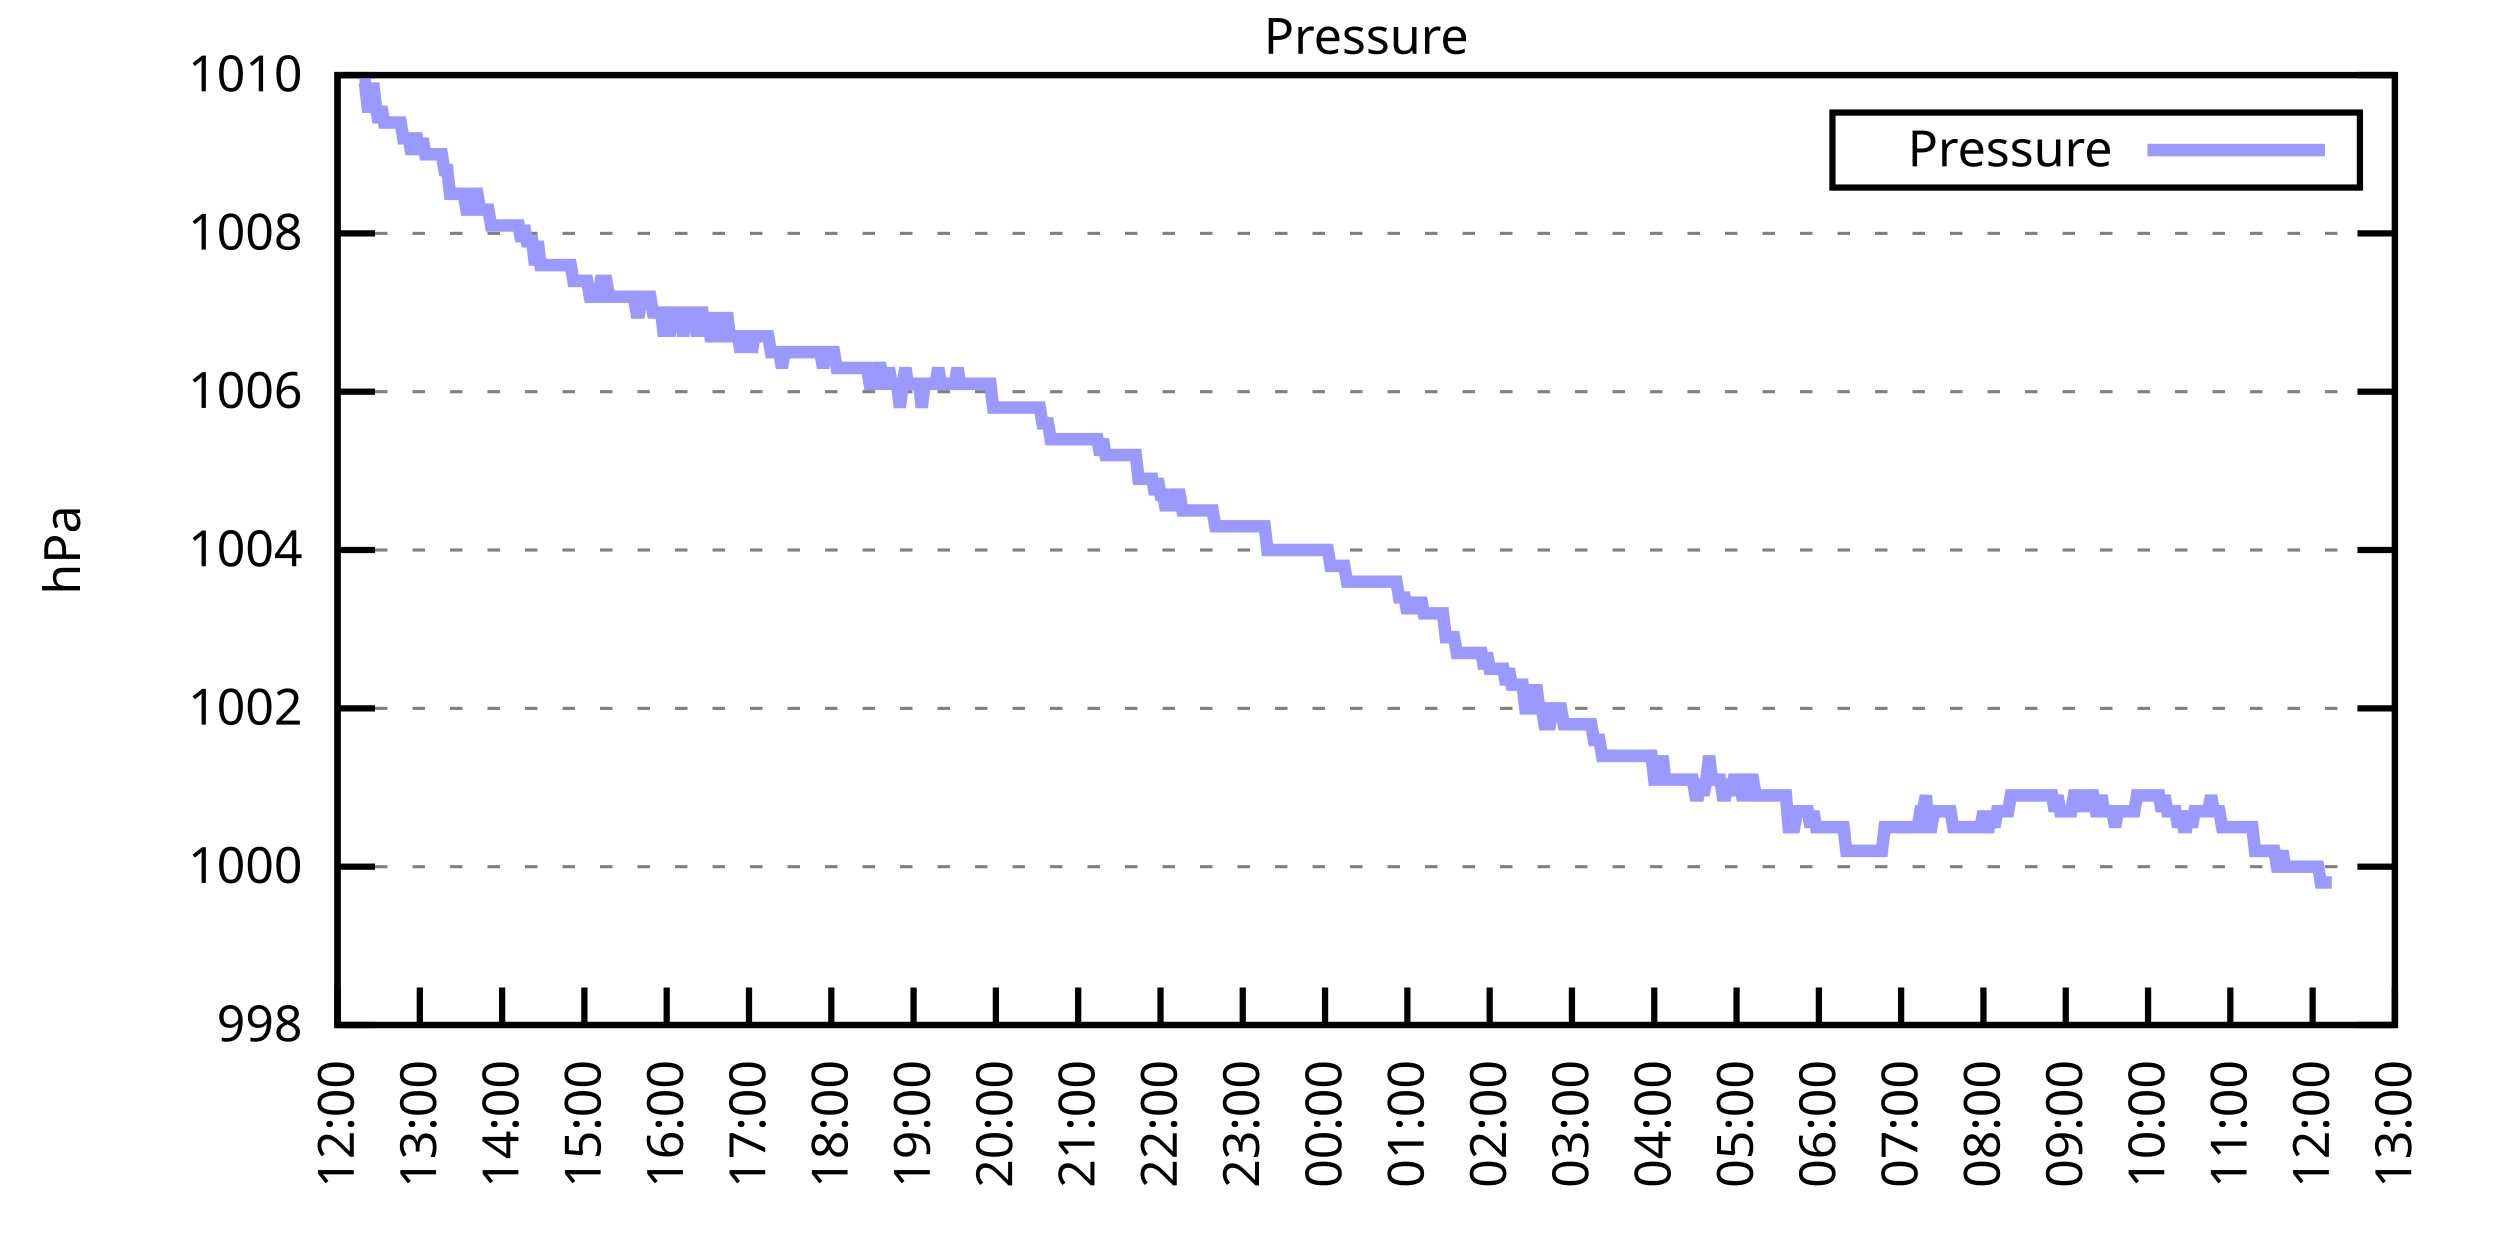
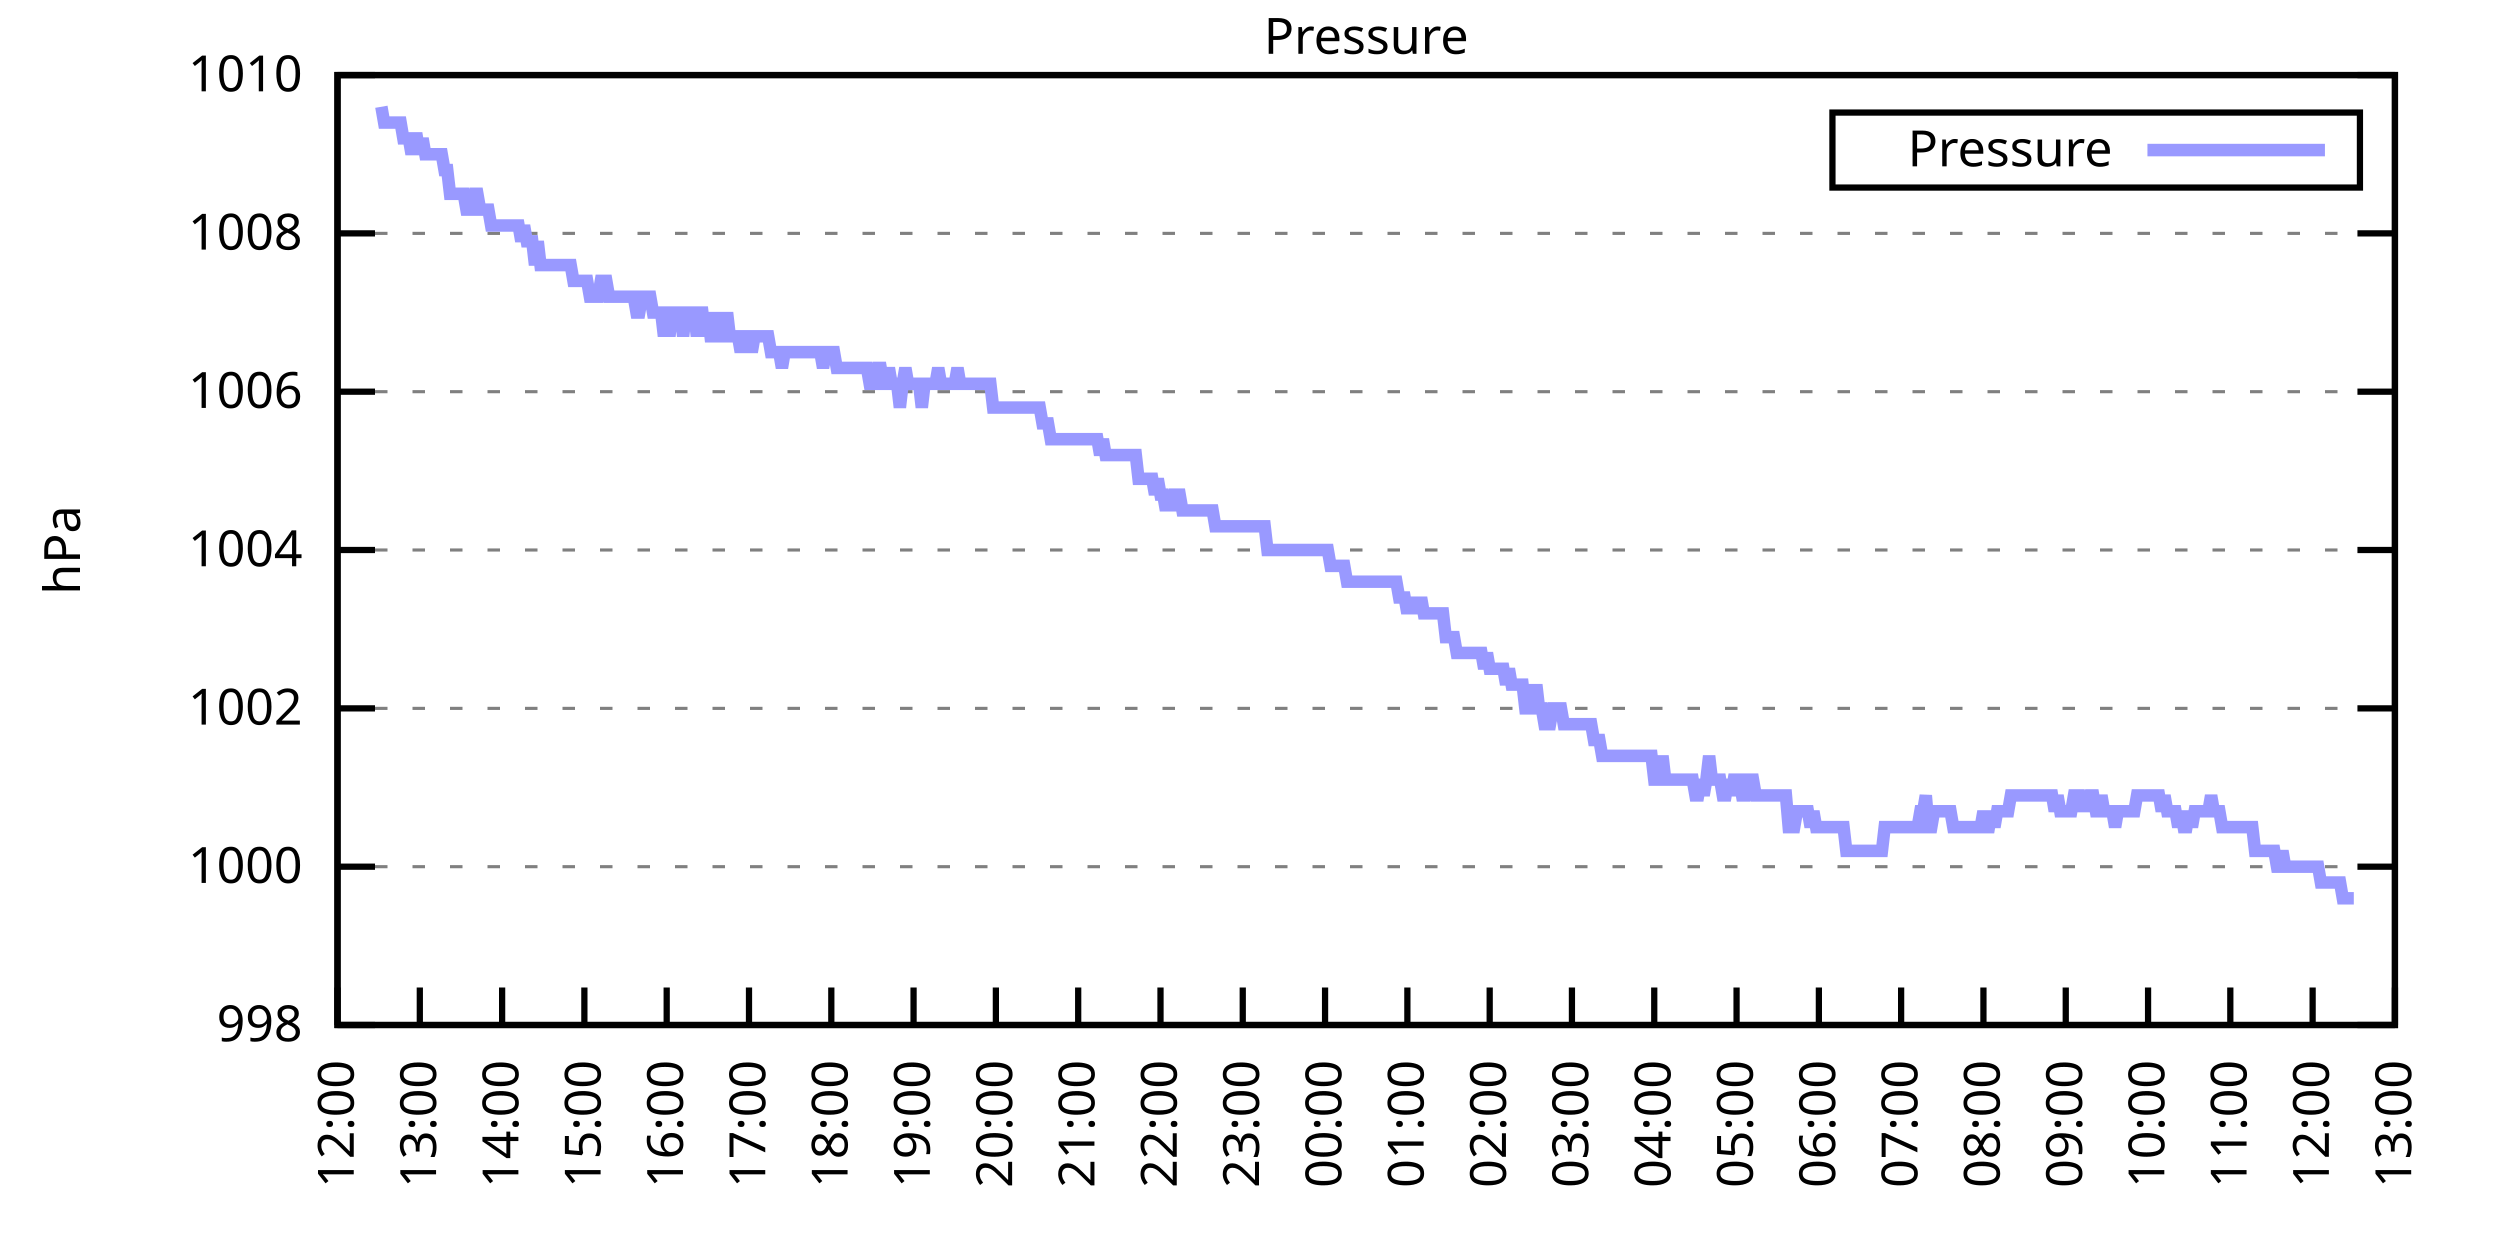
<svg xmlns="http://www.w3.org/2000/svg" xmlns:xlink="http://www.w3.org/1999/xlink" width="400" height="200" viewBox="0 0 400 200">
  <g id="gnuplot_canvas">
    <rect x="0" y="0" width="400" height="200" fill="none" />
    <defs>
      <circle id="gpDot" r="0.5" stroke-width="0.5" stroke="currentColor" />
      <path id="gpPt0" stroke-width="0.333" stroke="currentColor" d="M-1,0 h2 M0,-1 v2" />
      <path id="gpPt1" stroke-width="0.333" stroke="currentColor" d="M-1,-1 L1,1 M1,-1 L-1,1" />
      <path id="gpPt2" stroke-width="0.333" stroke="currentColor" d="M-1,0 L1,0 M0,-1 L0,1 M-1,-1 L1,1 M-1,1 L1,-1" />
      <rect id="gpPt3" stroke-width="0.333" stroke="currentColor" x="-1" y="-1" width="2" height="2" />
      <rect id="gpPt4" stroke-width="0.333" stroke="currentColor" fill="currentColor" x="-1" y="-1" width="2" height="2" />
      <circle id="gpPt5" stroke-width="0.333" stroke="currentColor" cx="0" cy="0" r="1" />
      <use xlink:href="#gpPt5" id="gpPt6" fill="currentColor" stroke="none" />
      <path id="gpPt7" stroke-width="0.333" stroke="currentColor" d="M0,-1.33 L-1.33,0.67 L1.33,0.67 z" />
      <use xlink:href="#gpPt7" id="gpPt8" fill="currentColor" stroke="none" />
      <use xlink:href="#gpPt7" id="gpPt9" stroke="currentColor" transform="rotate(180)" />
      <use xlink:href="#gpPt9" id="gpPt10" fill="currentColor" stroke="none" />
      <use xlink:href="#gpPt3" id="gpPt11" stroke="currentColor" transform="rotate(45)" />
      <use xlink:href="#gpPt11" id="gpPt12" fill="currentColor" stroke="none" />
      <path id="gpPt13" stroke-width="0.333" stroke="currentColor" d="M0,1.330 L1.265,0.411 L0.782,-1.067 L-0.782,-1.076 L-1.265,0.411 z" />
      <use xlink:href="#gpPt13" id="gpPt14" fill="currentColor" stroke="none" />
      <filter id="textbox" filterUnits="objectBoundingBox" x="0" y="0" height="1" width="1">
        <feFlood flood-color="white" flood-opacity="1" result="bgnd" />
        <feComposite in="SourceGraphic" in2="bgnd" operator="atop" />
      </filter>
      <filter id="greybox" filterUnits="objectBoundingBox" x="0" y="0" height="1" width="1">
        <feFlood flood-color="lightgrey" flood-opacity="1" result="grey" />
        <feComposite in="SourceGraphic" in2="grey" operator="atop" />
      </filter>
    </defs>
    <g fill="none" color="white" stroke="currentColor" stroke-width="1.00" stroke-linecap="butt" stroke-linejoin="miter">
</g>
    <g fill="none" color="black" stroke="currentColor" stroke-width="1.00" stroke-linecap="butt" stroke-linejoin="miter">
      <g stroke="none" shape-rendering="crispEdges">
        <polygon fill="rgb(255, 255, 255)" points="54.00,164.00 383.18,164.00 383.18,12.02 54.00,12.02 " />
      </g>
    </g>
    <g fill="none" color="black" stroke="currentColor" stroke-width="1.00" stroke-linecap="butt" stroke-linejoin="miter">
</g>
    <g fill="none" color="black" stroke="black" stroke-width="0.50" stroke-linecap="butt" stroke-linejoin="miter">
</g>
    <g fill="none" color="gray" stroke="currentColor" stroke-width="0.50" stroke-linecap="butt" stroke-linejoin="miter">
      <path stroke="gray" stroke-dasharray="2,4" class="gridline" d="M54.00,164.00 L383.19,164.00  " />
    </g>
    <g fill="none" color="gray" stroke="gray" stroke-width="1.00" stroke-linecap="butt" stroke-linejoin="miter">
</g>
    <g fill="none" color="black" stroke="currentColor" stroke-width="1.00" stroke-linecap="butt" stroke-linejoin="miter">
      <path stroke="black" d="M54.00,164.00 L60.00,164.00 M383.19,164.00 L377.19,164.00  " />
      <g transform="translate(48.40,166.60)" stroke="none" fill="black" font-family="Sans" font-size="8.00" text-anchor="end">
        <text>
          <tspan font-family="Sans"> 998</tspan>
        </text>
      </g>
    </g>
    <g fill="none" color="black" stroke="currentColor" stroke-width="1.00" stroke-linecap="butt" stroke-linejoin="miter">
</g>
    <g fill="none" color="black" stroke="black" stroke-width="0.50" stroke-linecap="butt" stroke-linejoin="miter">
</g>
    <g fill="none" color="gray" stroke="currentColor" stroke-width="0.50" stroke-linecap="butt" stroke-linejoin="miter">
      <path stroke="gray" stroke-dasharray="2,4" class="gridline" d="M54.00,138.67 L383.19,138.67  " />
    </g>
    <g fill="none" color="gray" stroke="gray" stroke-width="1.00" stroke-linecap="butt" stroke-linejoin="miter">
</g>
    <g fill="none" color="black" stroke="currentColor" stroke-width="1.00" stroke-linecap="butt" stroke-linejoin="miter">
      <path stroke="black" d="M54.00,138.67 L60.00,138.67 M383.19,138.67 L377.19,138.67  " />
      <g transform="translate(48.40,141.27)" stroke="none" fill="black" font-family="Sans" font-size="8.00" text-anchor="end">
        <text>
          <tspan font-family="Sans"> 1000</tspan>
        </text>
      </g>
    </g>
    <g fill="none" color="black" stroke="currentColor" stroke-width="1.00" stroke-linecap="butt" stroke-linejoin="miter">
</g>
    <g fill="none" color="black" stroke="black" stroke-width="0.50" stroke-linecap="butt" stroke-linejoin="miter">
</g>
    <g fill="none" color="gray" stroke="currentColor" stroke-width="0.50" stroke-linecap="butt" stroke-linejoin="miter">
      <path stroke="gray" stroke-dasharray="2,4" class="gridline" d="M54.00,113.34 L383.19,113.34  " />
    </g>
    <g fill="none" color="gray" stroke="gray" stroke-width="1.00" stroke-linecap="butt" stroke-linejoin="miter">
</g>
    <g fill="none" color="black" stroke="currentColor" stroke-width="1.00" stroke-linecap="butt" stroke-linejoin="miter">
      <path stroke="black" d="M54.00,113.34 L60.00,113.34 M383.19,113.34 L377.19,113.34  " />
      <g transform="translate(48.40,115.94)" stroke="none" fill="black" font-family="Sans" font-size="8.00" text-anchor="end">
        <text>
          <tspan font-family="Sans"> 1002</tspan>
        </text>
      </g>
    </g>
    <g fill="none" color="black" stroke="currentColor" stroke-width="1.00" stroke-linecap="butt" stroke-linejoin="miter">
</g>
    <g fill="none" color="black" stroke="black" stroke-width="0.50" stroke-linecap="butt" stroke-linejoin="miter">
</g>
    <g fill="none" color="gray" stroke="currentColor" stroke-width="0.50" stroke-linecap="butt" stroke-linejoin="miter">
      <path stroke="gray" stroke-dasharray="2,4" class="gridline" d="M54.00,88.00 L383.19,88.00  " />
    </g>
    <g fill="none" color="gray" stroke="gray" stroke-width="1.00" stroke-linecap="butt" stroke-linejoin="miter">
</g>
    <g fill="none" color="black" stroke="currentColor" stroke-width="1.00" stroke-linecap="butt" stroke-linejoin="miter">
      <path stroke="black" d="M54.00,88.00 L60.00,88.00 M383.19,88.00 L377.19,88.00  " />
      <g transform="translate(48.40,90.60)" stroke="none" fill="black" font-family="Sans" font-size="8.00" text-anchor="end">
        <text>
          <tspan font-family="Sans"> 1004</tspan>
        </text>
      </g>
    </g>
    <g fill="none" color="black" stroke="currentColor" stroke-width="1.00" stroke-linecap="butt" stroke-linejoin="miter">
</g>
    <g fill="none" color="black" stroke="black" stroke-width="0.50" stroke-linecap="butt" stroke-linejoin="miter">
</g>
    <g fill="none" color="gray" stroke="currentColor" stroke-width="0.50" stroke-linecap="butt" stroke-linejoin="miter">
      <path stroke="gray" stroke-dasharray="2,4" class="gridline" d="M54.00,62.67 L383.19,62.67  " />
    </g>
    <g fill="none" color="gray" stroke="gray" stroke-width="1.00" stroke-linecap="butt" stroke-linejoin="miter">
</g>
    <g fill="none" color="black" stroke="currentColor" stroke-width="1.00" stroke-linecap="butt" stroke-linejoin="miter">
      <path stroke="black" d="M54.00,62.67 L60.00,62.67 M383.19,62.67 L377.19,62.67  " />
      <g transform="translate(48.40,65.27)" stroke="none" fill="black" font-family="Sans" font-size="8.00" text-anchor="end">
        <text>
          <tspan font-family="Sans"> 1006</tspan>
        </text>
      </g>
    </g>
    <g fill="none" color="black" stroke="currentColor" stroke-width="1.00" stroke-linecap="butt" stroke-linejoin="miter">
</g>
    <g fill="none" color="black" stroke="black" stroke-width="0.50" stroke-linecap="butt" stroke-linejoin="miter">
</g>
    <g fill="none" color="gray" stroke="currentColor" stroke-width="0.50" stroke-linecap="butt" stroke-linejoin="miter">
      <path stroke="gray" stroke-dasharray="2,4" class="gridline" d="M54.00,37.34 L383.19,37.34  " />
    </g>
    <g fill="none" color="gray" stroke="gray" stroke-width="1.00" stroke-linecap="butt" stroke-linejoin="miter">
</g>
    <g fill="none" color="black" stroke="currentColor" stroke-width="1.00" stroke-linecap="butt" stroke-linejoin="miter">
      <path stroke="black" d="M54.00,37.34 L60.00,37.34 M383.19,37.34 L377.19,37.34  " />
      <g transform="translate(48.40,39.94)" stroke="none" fill="black" font-family="Sans" font-size="8.00" text-anchor="end">
        <text>
          <tspan font-family="Sans"> 1008</tspan>
        </text>
      </g>
    </g>
    <g fill="none" color="black" stroke="currentColor" stroke-width="1.00" stroke-linecap="butt" stroke-linejoin="miter">
</g>
    <g fill="none" color="black" stroke="black" stroke-width="0.50" stroke-linecap="butt" stroke-linejoin="miter">
</g>
    <g fill="none" color="gray" stroke="currentColor" stroke-width="0.50" stroke-linecap="butt" stroke-linejoin="miter">
      <path stroke="gray" stroke-dasharray="2,4" class="gridline" d="M54.00,12.01 L383.19,12.01  " />
    </g>
    <g fill="none" color="gray" stroke="gray" stroke-width="1.00" stroke-linecap="butt" stroke-linejoin="miter">
</g>
    <g fill="none" color="black" stroke="currentColor" stroke-width="1.00" stroke-linecap="butt" stroke-linejoin="miter">
      <path stroke="black" d="M54.00,12.01 L60.00,12.01 M383.19,12.01 L377.19,12.01  " />
      <g transform="translate(48.40,14.61)" stroke="none" fill="black" font-family="Sans" font-size="8.00" text-anchor="end">
        <text>
          <tspan font-family="Sans"> 1010</tspan>
        </text>
      </g>
    </g>
    <g fill="none" color="black" stroke="currentColor" stroke-width="1.00" stroke-linecap="butt" stroke-linejoin="miter">
      <path stroke="black" d="M54.00,164.00 L54.00,158.00  " />
      <g transform="translate(56.60,169.60) rotate(270.00)" stroke="none" fill="black" font-family="Sans" font-size="8.00" text-anchor="end">
        <text>
          <tspan font-family="Sans">12:00</tspan>
        </text>
      </g>
    </g>
    <g fill="none" color="black" stroke="currentColor" stroke-width="1.00" stroke-linecap="butt" stroke-linejoin="miter">
      <path stroke="black" d="M67.17,164.00 L67.17,158.00  " />
      <g transform="translate(69.77,169.60) rotate(270.00)" stroke="none" fill="black" font-family="Sans" font-size="8.00" text-anchor="end">
        <text>
          <tspan font-family="Sans">13:00</tspan>
        </text>
      </g>
    </g>
    <g fill="none" color="black" stroke="currentColor" stroke-width="1.00" stroke-linecap="butt" stroke-linejoin="miter">
      <path stroke="black" d="M80.34,164.00 L80.34,158.00  " />
      <g transform="translate(82.94,169.60) rotate(270.00)" stroke="none" fill="black" font-family="Sans" font-size="8.00" text-anchor="end">
        <text>
          <tspan font-family="Sans">14:00</tspan>
        </text>
      </g>
    </g>
    <g fill="none" color="black" stroke="currentColor" stroke-width="1.00" stroke-linecap="butt" stroke-linejoin="miter">
      <path stroke="black" d="M93.50,164.00 L93.50,158.00  " />
      <g transform="translate(96.10,169.60) rotate(270.00)" stroke="none" fill="black" font-family="Sans" font-size="8.00" text-anchor="end">
        <text>
          <tspan font-family="Sans">15:00</tspan>
        </text>
      </g>
    </g>
    <g fill="none" color="black" stroke="currentColor" stroke-width="1.00" stroke-linecap="butt" stroke-linejoin="miter">
      <path stroke="black" d="M106.67,164.00 L106.67,158.00  " />
      <g transform="translate(109.27,169.60) rotate(270.00)" stroke="none" fill="black" font-family="Sans" font-size="8.00" text-anchor="end">
        <text>
          <tspan font-family="Sans">16:00</tspan>
        </text>
      </g>
    </g>
    <g fill="none" color="black" stroke="currentColor" stroke-width="1.00" stroke-linecap="butt" stroke-linejoin="miter">
      <path stroke="black" d="M119.84,164.00 L119.84,158.00  " />
      <g transform="translate(122.44,169.60) rotate(270.00)" stroke="none" fill="black" font-family="Sans" font-size="8.00" text-anchor="end">
        <text>
          <tspan font-family="Sans">17:00</tspan>
        </text>
      </g>
    </g>
    <g fill="none" color="black" stroke="currentColor" stroke-width="1.00" stroke-linecap="butt" stroke-linejoin="miter">
      <path stroke="black" d="M133.01,164.00 L133.01,158.00  " />
      <g transform="translate(135.61,169.60) rotate(270.00)" stroke="none" fill="black" font-family="Sans" font-size="8.00" text-anchor="end">
        <text>
          <tspan font-family="Sans">18:00</tspan>
        </text>
      </g>
    </g>
    <g fill="none" color="black" stroke="currentColor" stroke-width="1.00" stroke-linecap="butt" stroke-linejoin="miter">
      <path stroke="black" d="M146.17,164.00 L146.17,158.00  " />
      <g transform="translate(148.77,169.60) rotate(270.00)" stroke="none" fill="black" font-family="Sans" font-size="8.00" text-anchor="end">
        <text>
          <tspan font-family="Sans">19:00</tspan>
        </text>
      </g>
    </g>
    <g fill="none" color="black" stroke="currentColor" stroke-width="1.00" stroke-linecap="butt" stroke-linejoin="miter">
      <path stroke="black" d="M159.34,164.00 L159.34,158.00  " />
      <g transform="translate(161.94,169.60) rotate(270.00)" stroke="none" fill="black" font-family="Sans" font-size="8.00" text-anchor="end">
        <text>
          <tspan font-family="Sans">20:00</tspan>
        </text>
      </g>
    </g>
    <g fill="none" color="black" stroke="currentColor" stroke-width="1.00" stroke-linecap="butt" stroke-linejoin="miter">
      <path stroke="black" d="M172.51,164.00 L172.51,158.00  " />
      <g transform="translate(175.11,169.60) rotate(270.00)" stroke="none" fill="black" font-family="Sans" font-size="8.00" text-anchor="end">
        <text>
          <tspan font-family="Sans">21:00</tspan>
        </text>
      </g>
    </g>
    <g fill="none" color="black" stroke="currentColor" stroke-width="1.00" stroke-linecap="butt" stroke-linejoin="miter">
      <path stroke="black" d="M185.68,164.00 L185.68,158.00  " />
      <g transform="translate(188.28,169.60) rotate(270.00)" stroke="none" fill="black" font-family="Sans" font-size="8.00" text-anchor="end">
        <text>
          <tspan font-family="Sans">22:00</tspan>
        </text>
      </g>
    </g>
    <g fill="none" color="black" stroke="currentColor" stroke-width="1.00" stroke-linecap="butt" stroke-linejoin="miter">
      <path stroke="black" d="M198.84,164.00 L198.84,158.00  " />
      <g transform="translate(201.44,169.60) rotate(270.00)" stroke="none" fill="black" font-family="Sans" font-size="8.00" text-anchor="end">
        <text>
          <tspan font-family="Sans">23:00</tspan>
        </text>
      </g>
    </g>
    <g fill="none" color="black" stroke="currentColor" stroke-width="1.00" stroke-linecap="butt" stroke-linejoin="miter">
      <path stroke="black" d="M212.01,164.00 L212.01,158.00  " />
      <g transform="translate(214.61,169.60) rotate(270.00)" stroke="none" fill="black" font-family="Sans" font-size="8.00" text-anchor="end">
        <text>
          <tspan font-family="Sans">00:00</tspan>
        </text>
      </g>
    </g>
    <g fill="none" color="black" stroke="currentColor" stroke-width="1.00" stroke-linecap="butt" stroke-linejoin="miter">
      <path stroke="black" d="M225.18,164.00 L225.18,158.00  " />
      <g transform="translate(227.78,169.60) rotate(270.00)" stroke="none" fill="black" font-family="Sans" font-size="8.00" text-anchor="end">
        <text>
          <tspan font-family="Sans">01:00</tspan>
        </text>
      </g>
    </g>
    <g fill="none" color="black" stroke="currentColor" stroke-width="1.00" stroke-linecap="butt" stroke-linejoin="miter">
      <path stroke="black" d="M238.35,164.00 L238.35,158.00  " />
      <g transform="translate(240.95,169.60) rotate(270.00)" stroke="none" fill="black" font-family="Sans" font-size="8.00" text-anchor="end">
        <text>
          <tspan font-family="Sans">02:00</tspan>
        </text>
      </g>
    </g>
    <g fill="none" color="black" stroke="currentColor" stroke-width="1.00" stroke-linecap="butt" stroke-linejoin="miter">
      <path stroke="black" d="M251.51,164.00 L251.51,158.00  " />
      <g transform="translate(254.11,169.60) rotate(270.00)" stroke="none" fill="black" font-family="Sans" font-size="8.00" text-anchor="end">
        <text>
          <tspan font-family="Sans">03:00</tspan>
        </text>
      </g>
    </g>
    <g fill="none" color="black" stroke="currentColor" stroke-width="1.00" stroke-linecap="butt" stroke-linejoin="miter">
      <path stroke="black" d="M264.68,164.00 L264.68,158.00  " />
      <g transform="translate(267.28,169.60) rotate(270.00)" stroke="none" fill="black" font-family="Sans" font-size="8.00" text-anchor="end">
        <text>
          <tspan font-family="Sans">04:00</tspan>
        </text>
      </g>
    </g>
    <g fill="none" color="black" stroke="currentColor" stroke-width="1.00" stroke-linecap="butt" stroke-linejoin="miter">
      <path stroke="black" d="M277.85,164.00 L277.85,158.00  " />
      <g transform="translate(280.45,169.60) rotate(270.00)" stroke="none" fill="black" font-family="Sans" font-size="8.00" text-anchor="end">
        <text>
          <tspan font-family="Sans">05:00</tspan>
        </text>
      </g>
    </g>
    <g fill="none" color="black" stroke="currentColor" stroke-width="1.00" stroke-linecap="butt" stroke-linejoin="miter">
      <path stroke="black" d="M291.02,164.00 L291.02,158.00  " />
      <g transform="translate(293.62,169.60) rotate(270.00)" stroke="none" fill="black" font-family="Sans" font-size="8.00" text-anchor="end">
        <text>
          <tspan font-family="Sans">06:00</tspan>
        </text>
      </g>
    </g>
    <g fill="none" color="black" stroke="currentColor" stroke-width="1.00" stroke-linecap="butt" stroke-linejoin="miter">
      <path stroke="black" d="M304.18,164.00 L304.18,158.00  " />
      <g transform="translate(306.78,169.60) rotate(270.00)" stroke="none" fill="black" font-family="Sans" font-size="8.00" text-anchor="end">
        <text>
          <tspan font-family="Sans">07:00</tspan>
        </text>
      </g>
    </g>
    <g fill="none" color="black" stroke="currentColor" stroke-width="1.00" stroke-linecap="butt" stroke-linejoin="miter">
      <path stroke="black" d="M317.35,164.00 L317.35,158.00  " />
      <g transform="translate(319.95,169.60) rotate(270.00)" stroke="none" fill="black" font-family="Sans" font-size="8.00" text-anchor="end">
        <text>
          <tspan font-family="Sans">08:00</tspan>
        </text>
      </g>
    </g>
    <g fill="none" color="black" stroke="currentColor" stroke-width="1.00" stroke-linecap="butt" stroke-linejoin="miter">
      <path stroke="black" d="M330.52,164.00 L330.52,158.00  " />
      <g transform="translate(333.12,169.60) rotate(270.00)" stroke="none" fill="black" font-family="Sans" font-size="8.00" text-anchor="end">
        <text>
          <tspan font-family="Sans">09:00</tspan>
        </text>
      </g>
    </g>
    <g fill="none" color="black" stroke="currentColor" stroke-width="1.00" stroke-linecap="butt" stroke-linejoin="miter">
      <path stroke="black" d="M343.69,164.00 L343.69,158.00  " />
      <g transform="translate(346.29,169.60) rotate(270.00)" stroke="none" fill="black" font-family="Sans" font-size="8.00" text-anchor="end">
        <text>
          <tspan font-family="Sans">10:00</tspan>
        </text>
      </g>
    </g>
    <g fill="none" color="black" stroke="currentColor" stroke-width="1.00" stroke-linecap="butt" stroke-linejoin="miter">
      <path stroke="black" d="M356.85,164.00 L356.85,158.00  " />
      <g transform="translate(359.45,169.60) rotate(270.00)" stroke="none" fill="black" font-family="Sans" font-size="8.00" text-anchor="end">
        <text>
          <tspan font-family="Sans">11:00</tspan>
        </text>
      </g>
    </g>
    <g fill="none" color="black" stroke="currentColor" stroke-width="1.00" stroke-linecap="butt" stroke-linejoin="miter">
      <path stroke="black" d="M370.02,164.00 L370.02,158.00  " />
      <g transform="translate(372.62,169.60) rotate(270.00)" stroke="none" fill="black" font-family="Sans" font-size="8.00" text-anchor="end">
        <text>
          <tspan font-family="Sans">12:00</tspan>
        </text>
      </g>
    </g>
    <g fill="none" color="black" stroke="currentColor" stroke-width="1.00" stroke-linecap="butt" stroke-linejoin="miter">
      <path stroke="black" d="M383.19,164.00 L383.19,158.00  " />
      <g transform="translate(385.79,169.60) rotate(270.00)" stroke="none" fill="black" font-family="Sans" font-size="8.00" text-anchor="end">
        <text>
          <tspan font-family="Sans">13:00</tspan>
        </text>
      </g>
    </g>
    <g fill="none" color="black" stroke="currentColor" stroke-width="1.00" stroke-linecap="butt" stroke-linejoin="miter">
</g>
    <g fill="none" color="black" stroke="currentColor" stroke-width="1.00" stroke-linecap="butt" stroke-linejoin="miter">
      <path stroke="black" d="M54.00,12.01 L54.00,164.00 L383.19,164.00 L383.19,12.01 L54.00,12.01 Z  " />
    </g>
    <g fill="none" color="black" stroke="currentColor" stroke-width="1.00" stroke-linecap="butt" stroke-linejoin="miter">
</g>
    <g fill="none" color="black" stroke="currentColor" stroke-width="1.00" stroke-linecap="butt" stroke-linejoin="miter">
      <path stroke="black" d="M293.19,30.01 L293.19,18.01 L377.59,18.01 L377.59,30.01 L293.19,30.01 Z  " />
    </g>
    <g id="Pressure_plot_1">
      <g fill="none" color="white" stroke="black" stroke-width="2.00" stroke-linecap="butt" stroke-linejoin="miter">
</g>
      <g fill="none" color="black" stroke="currentColor" stroke-width="2.00" stroke-linecap="butt" stroke-linejoin="miter">
        <g transform="translate(337.99,26.61)" stroke="none" fill="black" font-family="Sans" font-size="8.00" text-anchor="end">
          <text>
            <tspan font-family="Sans">Pressure</tspan>
          </text>
        </g>
      </g>
      <g fill="none" color="black" stroke="currentColor" stroke-width="2.00" stroke-linecap="butt" stroke-linejoin="miter">
-         <path stroke="rgb(153, 153, 255)" d="M343.59,24.01 L371.99,24.01 M57.51,13.28 L57.95,13.28 L58.39,13.28 L58.83,17.08 L59.27,17.08 L59.71,13.28   L60.14,17.08 L60.58,19.61 L61.02,17.08 L61.46,19.61 L61.90,19.61 L62.34,19.61 L62.78,19.61 L63.22,19.61   L63.66,19.61 L64.10,19.61 L64.53,22.14 L64.97,22.14 L65.41,22.14 L65.85,24.68 L66.29,22.14 L66.73,22.14   L67.17,24.68 L67.61,22.14 L68.05,24.68 L68.48,24.68 L68.92,24.68 L69.36,24.68 L69.80,24.68 L70.24,24.68   L70.68,24.68 L71.12,27.21 L71.56,27.21 L72.00,31.01 L72.43,31.01 L72.87,31.01 L73.31,31.01 L73.75,31.01   L74.19,31.01 L74.63,33.54 L75.07,33.54 L75.51,33.54 L75.95,31.01 L76.38,31.01 L76.82,33.54 L77.26,33.54   L77.70,33.54 L78.14,33.54 L78.58,36.08 L79.02,36.08 L79.46,36.08 L79.90,36.08 L80.34,36.08 L80.77,36.08   L81.21,36.08 L81.65,36.08 L82.09,36.08 L82.53,36.08 L82.97,36.08 L83.41,38.61 L83.85,36.08 L84.29,38.61   L84.72,38.61 L85.16,38.61 L85.60,42.41 L86.04,38.61 L86.48,42.41 L86.92,42.41 L87.36,42.41 L87.80,42.41   L88.24,42.41 L88.67,42.41 L89.11,42.41 L89.55,42.41 L89.99,42.41 L90.43,42.41 L90.87,42.41 L91.31,42.41   L91.75,44.94 L92.19,44.94 L92.62,44.94 L93.06,44.94 L93.50,44.94 L93.94,44.94 L94.38,47.47 L94.82,47.47   L95.26,47.47 L95.70,47.47 L96.14,44.94 L96.58,44.94 L97.01,44.94 L97.45,47.47 L97.89,47.47 L98.33,47.47   L98.77,47.47 L99.21,47.47 L99.65,47.47 L100.09,47.47 L100.53,47.47 L100.96,47.47 L101.40,47.47 L101.84,50.01   L102.28,50.01 L102.72,47.47 L103.16,47.47 L103.60,47.47 L104.04,47.47 L104.48,50.01 L104.91,50.01 L105.35,50.01   L105.79,50.01 L106.23,53.81 L106.67,50.01 L107.11,53.81 L107.55,50.01 L107.99,50.01 L108.43,50.01 L108.87,50.01   L109.30,53.81 L109.74,50.01 L110.18,50.01 L110.62,50.01 L111.06,50.01 L111.50,53.81 L111.94,50.01 L112.38,50.01   L112.82,53.81 L113.25,50.01 L113.69,53.81 L114.13,53.81 L114.57,50.01 L115.01,53.81 L115.45,53.81 L115.89,53.81   L116.33,50.01 L116.77,53.81 L117.20,53.81 L117.64,53.81 L118.08,53.81 L118.52,56.34 L118.96,53.81 L119.40,53.81   L119.84,53.81 L120.28,56.34 L120.72,53.81 L121.15,53.81 L121.59,53.81 L122.03,53.81 L122.47,53.81 L122.91,53.81   L123.35,56.34 L123.79,56.34 L124.23,56.34 L124.67,56.34 L125.11,58.87 L125.54,56.34 L125.98,56.34 L126.42,56.34   L126.86,56.34 L127.30,56.34 L127.74,56.34 L128.18,56.34 L128.62,56.34 L129.06,56.34 L129.49,56.34 L129.93,56.34   L130.37,56.34 L130.81,56.34 L131.25,56.34 L131.69,58.87 L132.13,56.34 L132.57,56.34 L133.01,56.34 L133.44,56.34   L133.88,58.87 L134.32,58.87 L134.76,58.87 L135.20,58.87 L135.64,58.87 L136.08,58.87 L136.52,58.87 L136.96,58.87   L137.39,58.87 L137.83,58.87 L138.27,58.87 L138.71,58.87 L139.15,61.41 L139.59,61.41 L140.03,61.41 L140.47,58.87   L140.91,58.87 L141.35,61.41 L141.78,61.41 L142.22,58.87 L142.66,61.41 L143.10,61.41 L143.54,61.41 L143.98,65.21   L144.42,61.41 L144.86,58.87 L145.30,61.41 L145.73,61.41 L146.17,61.41 L146.61,61.41 L147.05,61.41 L147.49,65.21   L147.93,61.41 L148.37,61.41 L148.81,61.41 L149.25,61.41 L149.68,61.41 L150.12,58.87 L150.56,61.41 L151.00,61.41   L151.44,61.41 L151.88,61.41 L152.32,61.41 L152.76,61.41 L153.20,58.87 L153.63,61.41 L154.07,61.41 L154.51,61.41   L154.95,61.41 L155.39,61.41 L155.83,61.41 L156.27,61.41 L156.71,61.41 L157.15,61.41 L157.59,61.41 L158.02,61.41   L158.46,61.41 L158.90,65.21 L159.34,65.21 L159.78,65.21 L160.22,65.21 L160.66,65.21 L161.10,65.21 L161.54,65.21   L161.97,65.21 L162.41,65.21 L162.85,65.21 L163.29,65.21 L163.73,65.21 L164.17,65.21 L164.61,65.21 L165.05,65.21   L165.49,65.21 L165.92,65.21 L166.36,65.21 L166.80,67.74 L167.24,67.74 L167.68,67.74 L168.12,70.27 L168.56,70.27   L169.00,70.27 L169.44,70.27 L169.87,70.27 L170.31,70.27 L170.75,70.27 L171.19,70.27 L171.63,70.27 L172.07,70.27   L172.51,70.27 L172.95,70.27 L173.39,70.27 L173.83,70.27 L174.26,70.27 L174.70,70.27 L175.14,70.27 L175.58,70.27   L176.02,72.81 L176.46,70.27 L176.90,72.81 L177.34,72.81 L177.78,72.81 L178.21,72.81 L178.65,72.81 L179.09,72.81   L179.53,72.81 L179.97,72.81 L180.41,72.81 L180.85,72.81 L181.29,72.81 L181.73,72.81 L182.16,76.61 L182.60,76.61   L183.04,76.61 L183.48,76.61 L183.92,76.61 L184.36,76.61 L184.80,79.14 L185.24,76.61 L185.68,79.14 L186.11,79.14   L186.55,81.67 L186.99,79.14 L187.43,81.67 L187.87,79.14 L188.31,79.14 L188.75,79.14 L189.19,81.67 L189.63,81.67   L190.07,81.67 L190.50,81.67 L190.94,81.67 L191.38,81.67 L191.82,81.67 L192.26,81.67 L192.70,81.67 L193.14,81.67   L193.58,81.67 L194.02,81.67 L194.45,84.21 L194.89,84.21 L195.33,84.21 L195.77,84.21 L196.21,84.21 L196.65,84.21   L197.09,84.21 L197.53,84.21 L197.97,84.21 L198.40,84.21 L198.84,84.21 L199.28,84.21 L199.72,84.21 L200.16,84.21   L200.60,84.21 L201.04,84.21 L201.48,84.21 L201.92,84.21 L202.35,84.21 L202.79,88.00 L203.23,88.00 L203.67,88.00   L204.11,88.00 L204.55,88.00 L204.99,88.00 L205.43,88.00 L205.87,88.00 L206.31,88.00 L206.74,88.00 L207.18,88.00   L207.62,88.00 L208.06,88.00 L208.50,88.00 L208.94,88.00 L209.38,88.00 L209.82,88.00 L210.26,88.00 L210.69,88.00   L211.13,88.00 L211.57,88.00 L212.01,88.00 L212.45,88.00 L212.89,90.54 L213.33,90.54 L213.77,90.54 L214.21,90.54   L214.64,90.54 L215.08,90.54 L215.52,93.07 L215.96,93.07 L216.40,93.07 L216.84,93.07 L217.28,93.07 L217.72,93.07   L218.16,93.07 L218.60,93.07 L219.03,93.07 L219.47,93.07 L219.91,93.07 L220.35,93.07 L220.79,93.07 L221.23,93.07   L221.67,93.07 L222.11,93.07 L222.55,93.07 L222.98,93.07 L223.42,93.07 L223.86,95.60 L224.30,95.60 L224.74,95.60   L225.18,98.14 L225.62,95.60 L226.06,98.14 L226.50,95.60 L226.93,98.14 L227.37,95.60 L227.81,98.14 L228.25,98.14   L228.69,98.14 L229.13,98.14 L229.57,98.14 L230.01,98.14 L230.45,98.14 L230.88,98.14 L231.32,101.94 L231.76,101.94   L232.20,101.94 L232.64,101.94 L233.08,104.47 L233.52,104.47 L233.96,104.47 L234.40,104.47 L234.84,104.47 L235.27,104.47   L235.71,104.47 L236.15,104.47 L236.59,104.47 L237.03,104.47 L237.47,107.00 L237.91,104.47 L238.35,107.00 L238.79,107.00   L239.22,107.00 L239.66,107.00 L240.10,107.00 L240.54,107.00 L240.98,109.54 L241.42,107.00 L241.86,109.54 L242.30,109.54   L242.74,109.54 L243.17,109.54 L243.61,109.54 L244.05,113.34 L244.49,113.34 L244.93,109.54 L245.37,113.34 L245.81,109.54   L246.25,113.34 L246.69,113.34 L247.12,115.87 L247.56,115.87 L248.00,115.87 L248.44,113.34 L248.88,113.34 L249.32,113.34   L249.76,113.34 L250.20,115.87 L250.64,115.87 L251.08,115.87 L251.51,115.87 L251.95,115.87 L252.39,115.87 L252.83,115.87   L253.27,115.87 L253.71,115.87 L254.15,115.87 L254.59,115.87 L255.03,118.40 L255.46,118.40 L255.90,118.40 L256.34,120.94   L256.78,120.94 L257.22,120.94 L257.66,120.94 L258.10,120.94 L258.54,120.94 L258.98,120.94 L259.41,120.94 L259.85,120.94   L260.29,120.94 L260.73,120.94 L261.17,120.94 L261.61,120.94 L262.05,120.94 L262.49,120.94 L262.93,120.94 L263.36,120.94   L263.80,120.94 L264.24,120.94 L264.68,124.74 L265.12,124.74 L265.56,124.74 L266.00,120.94 L266.44,124.74 L266.88,124.74   L267.32,124.74 L267.75,124.74 L268.19,124.74 L268.63,124.74 L269.07,124.74 L269.51,124.74 L269.95,124.74 L270.39,124.74   L270.83,124.74 L271.27,127.27 L271.70,127.27 L272.14,124.74 L272.58,127.27 L273.02,124.74 L273.46,120.94 L273.90,124.74   L274.34,124.74 L274.78,124.74 L275.22,124.74 L275.65,127.27 L276.09,127.27 L276.53,124.74 L276.97,127.27 L277.41,124.74   L277.85,124.74 L278.29,124.74 L278.73,127.27 L279.17,127.27 L279.60,124.74 L280.04,124.74 L280.48,124.74 L280.92,127.27   L281.36,127.27 L281.80,127.27 L282.24,127.27 L282.68,127.27 L283.12,127.27 L283.56,127.27 L283.99,127.27 L284.43,127.27   L284.87,127.27 L285.31,127.27 L285.75,127.27 L286.19,132.34 L286.63,132.34 L287.07,132.34 L287.51,129.80 L287.94,129.80   L288.38,129.80 L288.82,129.80 L289.26,129.80 L289.70,132.34 L290.14,129.80 L290.58,132.34 L291.02,132.34 L291.46,132.34   L291.89,132.34 L292.33,132.34 L292.77,132.34 L293.21,132.34 L293.65,132.34 L294.09,132.34 L294.53,132.34 L294.97,132.34   L295.41,136.14 L295.84,136.14 L296.28,136.14 L296.72,136.14 L297.16,136.14 L297.60,136.14 L298.04,136.14 L298.48,136.14   L298.92,136.14 L299.36,136.14 L299.80,136.14 L300.23,136.14 L300.67,136.14 L301.11,136.14 L301.55,132.34 L301.99,132.34   L302.43,132.34 L302.87,132.34 L303.31,132.34 L303.75,132.34 L304.18,132.34 L304.62,132.34 L305.06,132.34 L305.50,132.34   L305.94,132.34 L306.38,132.34 L306.82,132.34 L307.26,129.80 L307.70,129.80 L308.13,127.27 L308.57,132.34 L309.01,132.34   L309.45,129.80 L309.89,129.80 L310.33,129.80 L310.77,129.80 L311.21,129.80 L311.65,129.80 L312.08,129.80 L312.52,132.34   L312.96,132.34 L313.40,132.34 L313.84,132.34 L314.28,132.34 L314.72,132.34 L315.16,132.34 L315.60,132.34 L316.04,132.34   L316.47,132.34 L316.91,132.34 L317.35,129.80 L317.79,132.34 L318.23,132.34 L318.67,129.80 L319.11,132.34 L319.55,129.80   L319.99,129.80 L320.42,129.80 L320.86,129.80 L321.30,129.80 L321.74,127.27 L322.18,127.27 L322.62,127.27 L323.06,127.27   L323.50,127.27 L323.94,127.27 L324.37,127.27 L324.81,127.27 L325.25,127.27 L325.69,127.27 L326.13,127.27 L326.57,127.27   L327.01,127.27 L327.45,127.27 L327.89,127.27 L328.33,127.27 L328.76,129.80 L329.20,127.27 L329.64,129.80 L330.08,129.80   L330.52,129.80 L330.96,129.80 L331.40,129.80 L331.84,127.27 L332.28,127.27 L332.71,127.27 L333.15,129.80 L333.59,127.27   L334.03,129.80 L334.47,127.27 L334.91,127.27 L335.35,129.80 L335.79,129.80 L336.23,127.27 L336.66,129.80 L337.10,129.80   L337.54,129.80 L337.98,129.80 L338.42,132.34 L338.86,129.80 L339.30,129.80 L339.74,129.80 L340.18,129.80 L340.61,129.80   L341.05,129.80 L341.49,129.80 L341.93,127.27 L342.37,127.27 L342.81,127.27 L343.25,127.27 L343.69,127.27 L344.13,127.27   L344.57,127.27 L345.00,127.27 L345.44,127.27 L345.88,129.80 L346.32,127.27 L346.76,129.80 L347.20,129.80 L347.64,129.80   L348.08,129.80 L348.52,132.34 L348.95,129.80 L349.39,132.34 L349.83,132.34 L350.27,129.80 L350.71,132.34 L351.15,129.80   L351.59,129.80 L352.03,129.80 L352.47,129.80 L352.90,129.80 L353.34,129.80 L353.78,127.27 L354.22,129.80 L354.66,129.80   L355.10,129.80 L355.54,132.34 L355.98,132.34 L356.42,132.34 L356.85,132.34 L357.29,132.34 L357.73,132.34 L358.17,132.34   L358.61,132.34 L359.05,132.34 L359.49,132.34 L359.93,132.34 L360.37,132.34 L360.81,136.14 L361.24,136.14 L361.68,136.14   L362.12,136.14 L362.56,136.14 L363.00,136.14 L363.44,136.14 L363.88,136.14 L364.32,138.67 L364.76,138.67 L365.19,136.14   L365.63,138.67 L366.07,138.67 L366.51,138.67 L366.95,138.67 L367.39,138.67 L367.83,138.67 L368.27,138.67 L368.71,138.67   L369.14,138.67 L369.58,138.67 L370.02,138.67 L370.46,138.67 L370.90,138.67 L371.34,141.20 L371.78,141.20 L372.22,141.20   L372.66,141.20 L373.09,141.20  " />
+         <path stroke="rgb(153, 153, 255)" d="M343.59,24.01 L371.99,24.01 M61.02,17.08 L61.46,19.61 L61.90,19.61 L62.34,19.61 L62.78,19.61 L63.22,19.61   L63.66,19.61 L64.10,19.61 L64.53,22.14 L64.97,22.14 L65.41,22.14 L65.85,24.68 L66.29,22.14 L66.73,22.14   L67.17,24.68 L67.61,22.14 L68.05,24.68 L68.48,24.68 L68.92,24.68 L69.36,24.68 L69.80,24.68 L70.24,24.68   L70.68,24.68 L71.12,27.21 L71.56,27.21 L72.00,31.01 L72.43,31.01 L72.87,31.01 L73.31,31.01 L73.75,31.01   L74.19,31.01 L74.63,33.54 L75.07,33.54 L75.51,33.54 L75.95,31.01 L76.38,31.01 L76.82,33.54 L77.26,33.54   L77.70,33.54 L78.14,33.54 L78.58,36.08 L79.02,36.08 L79.46,36.08 L79.90,36.08 L80.34,36.08 L80.77,36.08   L81.21,36.08 L81.65,36.08 L82.09,36.08 L82.53,36.08 L82.97,36.08 L83.41,38.61 L83.85,36.08 L84.29,38.61   L84.72,38.61 L85.16,38.61 L85.60,42.41 L86.04,38.61 L86.48,42.41 L86.92,42.41 L87.36,42.41 L87.80,42.41   L88.24,42.41 L88.67,42.41 L89.11,42.41 L89.55,42.41 L89.99,42.41 L90.43,42.41 L90.87,42.41 L91.31,42.41   L91.75,44.94 L92.19,44.94 L92.62,44.94 L93.06,44.94 L93.50,44.94 L93.94,44.94 L94.38,47.47 L94.82,47.47   L95.26,47.47 L95.70,47.47 L96.14,44.94 L96.58,44.94 L97.01,44.94 L97.45,47.47 L97.89,47.47 L98.33,47.47   L98.77,47.47 L99.21,47.47 L99.65,47.47 L100.09,47.47 L100.53,47.47 L100.96,47.47 L101.40,47.47 L101.84,50.01   L102.28,50.01 L102.72,47.47 L103.16,47.47 L103.60,47.47 L104.04,47.47 L104.48,50.01 L104.91,50.01 L105.35,50.01   L105.79,50.01 L106.23,53.81 L106.67,50.01 L107.11,53.81 L107.55,50.01 L107.99,50.01 L108.43,50.01 L108.87,50.01   L109.30,53.81 L109.74,50.01 L110.18,50.01 L110.62,50.01 L111.06,50.01 L111.50,53.81 L111.94,50.01 L112.38,50.01   L112.82,53.81 L113.25,50.01 L113.69,53.81 L114.13,53.81 L114.57,50.01 L115.01,53.81 L115.45,53.81 L115.89,53.81   L116.33,50.01 L116.77,53.81 L117.20,53.81 L117.64,53.81 L118.08,53.81 L118.52,56.34 L118.96,53.81 L119.40,53.81   L119.84,53.81 L120.28,56.34 L120.72,53.81 L121.15,53.81 L121.59,53.81 L122.03,53.81 L122.47,53.81 L122.91,53.81   L123.35,56.34 L123.79,56.34 L124.23,56.34 L124.67,56.34 L125.11,58.87 L125.54,56.34 L125.98,56.34 L126.42,56.34   L126.86,56.34 L127.30,56.34 L127.74,56.34 L128.18,56.34 L128.62,56.34 L129.06,56.34 L129.49,56.34 L129.93,56.34   L130.37,56.34 L130.81,56.34 L131.25,56.34 L131.69,58.87 L132.13,56.34 L132.57,56.34 L133.01,56.34 L133.44,56.34   L133.88,58.87 L134.32,58.87 L134.76,58.87 L135.20,58.87 L135.64,58.87 L136.08,58.87 L136.52,58.87 L136.96,58.87   L137.39,58.87 L137.83,58.87 L138.27,58.87 L138.71,58.87 L139.15,61.41 L139.59,61.41 L140.03,61.41 L140.47,58.87   L140.91,58.87 L141.35,61.41 L141.78,61.41 L142.22,58.87 L142.66,61.41 L143.10,61.41 L143.54,61.41 L143.98,65.21   L144.42,61.41 L144.86,58.87 L145.30,61.41 L145.73,61.41 L146.17,61.41 L146.61,61.41 L147.05,61.41 L147.49,65.21   L147.93,61.41 L148.37,61.41 L148.81,61.41 L149.25,61.41 L149.68,61.41 L150.12,58.87 L150.56,61.41 L151.00,61.41   L151.44,61.41 L151.88,61.41 L152.32,61.41 L152.76,61.41 L153.20,58.87 L153.63,61.41 L154.07,61.41 L154.51,61.41   L154.95,61.41 L155.39,61.41 L155.83,61.41 L156.27,61.41 L156.71,61.41 L157.15,61.41 L157.59,61.41 L158.02,61.41   L158.46,61.41 L158.90,65.21 L159.34,65.21 L159.78,65.21 L160.22,65.21 L160.66,65.21 L161.10,65.21 L161.54,65.21   L161.97,65.21 L162.41,65.21 L162.85,65.21 L163.29,65.21 L163.73,65.21 L164.17,65.21 L164.61,65.21 L165.05,65.21   L165.49,65.21 L165.92,65.21 L166.36,65.21 L166.80,67.74 L167.24,67.74 L167.68,67.74 L168.12,70.27 L168.56,70.27   L169.00,70.27 L169.44,70.27 L169.87,70.27 L170.31,70.27 L170.75,70.27 L171.19,70.27 L171.63,70.27 L172.07,70.27   L172.51,70.27 L172.95,70.27 L173.39,70.27 L173.83,70.27 L174.26,70.27 L174.70,70.27 L175.14,70.27 L175.58,70.27   L176.02,72.81 L176.46,70.27 L176.90,72.81 L177.34,72.81 L177.78,72.81 L178.21,72.81 L178.65,72.81 L179.09,72.81   L179.53,72.81 L179.97,72.81 L180.41,72.81 L180.85,72.81 L181.29,72.81 L181.73,72.81 L182.16,76.61 L182.60,76.61   L183.04,76.61 L183.48,76.61 L183.92,76.61 L184.36,76.61 L184.80,79.14 L185.24,76.61 L185.68,79.14 L186.11,79.14   L186.55,81.67 L186.99,79.14 L187.43,81.67 L187.87,79.14 L188.31,79.14 L188.75,79.14 L189.19,81.67 L189.63,81.67   L190.07,81.67 L190.50,81.67 L190.94,81.67 L191.38,81.67 L191.82,81.67 L192.26,81.67 L192.70,81.67 L193.14,81.67   L193.58,81.67 L194.02,81.67 L194.45,84.21 L194.89,84.21 L195.33,84.21 L195.77,84.21 L196.21,84.21 L196.65,84.21   L197.09,84.21 L197.53,84.21 L197.97,84.21 L198.40,84.21 L198.84,84.21 L199.28,84.21 L199.72,84.21 L200.16,84.21   L200.60,84.21 L201.04,84.21 L201.48,84.21 L201.92,84.21 L202.35,84.21 L202.79,88.00 L203.23,88.00 L203.67,88.00   L204.11,88.00 L204.55,88.00 L204.99,88.00 L205.43,88.00 L205.87,88.00 L206.31,88.00 L206.74,88.00 L207.18,88.00   L207.62,88.00 L208.06,88.00 L208.50,88.00 L208.94,88.00 L209.38,88.00 L209.82,88.00 L210.26,88.00 L210.69,88.00   L211.13,88.00 L211.57,88.00 L212.01,88.00 L212.45,88.00 L212.89,90.54 L213.33,90.54 L213.77,90.54 L214.21,90.54   L214.64,90.54 L215.08,90.54 L215.52,93.07 L215.96,93.07 L216.40,93.07 L216.84,93.07 L217.28,93.07 L217.72,93.07   L218.16,93.07 L218.60,93.07 L219.03,93.07 L219.47,93.07 L219.91,93.07 L220.35,93.07 L220.79,93.07 L221.23,93.07   L221.67,93.07 L222.11,93.07 L222.55,93.07 L222.98,93.07 L223.42,93.07 L223.86,95.60 L224.30,95.60 L224.74,95.60   L225.18,98.14 L225.62,95.60 L226.06,98.14 L226.50,95.60 L226.93,98.14 L227.37,95.60 L227.81,98.14 L228.25,98.14   L228.69,98.14 L229.13,98.14 L229.57,98.14 L230.01,98.14 L230.45,98.14 L230.88,98.14 L231.32,101.94 L231.76,101.94   L232.20,101.94 L232.64,101.94 L233.08,104.47 L233.52,104.47 L233.96,104.47 L234.40,104.47 L234.84,104.47 L235.27,104.47   L235.71,104.47 L236.15,104.47 L236.59,104.47 L237.03,104.47 L237.47,107.00 L237.91,104.47 L238.35,107.00 L238.79,107.00   L239.22,107.00 L239.66,107.00 L240.10,107.00 L240.54,107.00 L240.98,109.54 L241.42,107.00 L241.86,109.54 L242.30,109.54   L242.74,109.54 L243.17,109.54 L243.61,109.54 L244.05,113.34 L244.49,113.34 L244.93,109.54 L245.37,113.34 L245.81,109.54   L246.25,113.34 L246.69,113.34 L247.12,115.87 L247.56,115.87 L248.00,115.87 L248.44,113.34 L248.88,113.34 L249.32,113.34   L249.76,113.34 L250.20,115.87 L250.64,115.87 L251.08,115.87 L251.51,115.87 L251.95,115.87 L252.39,115.87 L252.83,115.87   L253.27,115.87 L253.71,115.87 L254.15,115.87 L254.59,115.87 L255.03,118.40 L255.46,118.40 L255.90,118.40 L256.34,120.94   L256.78,120.94 L257.22,120.94 L257.66,120.94 L258.10,120.94 L258.54,120.94 L258.98,120.94 L259.41,120.94 L259.85,120.94   L260.29,120.94 L260.73,120.94 L261.17,120.94 L261.61,120.94 L262.05,120.94 L262.49,120.94 L262.93,120.94 L263.36,120.94   L263.80,120.94 L264.24,120.94 L264.68,124.74 L265.12,124.74 L265.56,124.74 L266.00,120.94 L266.44,124.74 L266.88,124.74   L267.32,124.74 L267.75,124.74 L268.19,124.74 L268.63,124.74 L269.07,124.74 L269.51,124.74 L269.95,124.74 L270.39,124.74   L270.83,124.74 L271.27,127.27 L271.70,127.27 L272.14,124.74 L272.58,127.27 L273.02,124.74 L273.46,120.94 L273.90,124.74   L274.34,124.74 L274.78,124.74 L275.22,124.74 L275.65,127.27 L276.09,127.27 L276.53,124.74 L276.97,127.27 L277.41,124.74   L277.85,124.74 L278.29,124.74 L278.73,127.27 L279.17,127.27 L279.60,124.74 L280.04,124.74 L280.48,124.74 L280.92,127.27   L281.36,127.27 L281.80,127.27 L282.24,127.27 L282.68,127.27 L283.12,127.27 L283.56,127.27 L283.99,127.27 L284.43,127.27   L284.87,127.27 L285.31,127.27 L285.75,127.27 L286.19,132.34 L286.63,132.34 L287.07,132.34 L287.51,129.80 L287.94,129.80   L288.38,129.80 L288.82,129.80 L289.26,129.80 L289.70,132.34 L290.14,129.80 L290.58,132.34 L291.02,132.34 L291.46,132.34   L291.89,132.34 L292.33,132.34 L292.77,132.34 L293.21,132.34 L293.65,132.34 L294.09,132.34 L294.53,132.34 L294.97,132.34   L295.41,136.14 L295.84,136.14 L296.28,136.14 L296.72,136.14 L297.16,136.14 L297.60,136.14 L298.04,136.14 L298.48,136.14   L298.92,136.14 L299.36,136.14 L299.80,136.14 L300.23,136.14 L300.67,136.14 L301.11,136.14 L301.55,132.34 L301.99,132.34   L302.43,132.34 L302.87,132.34 L303.31,132.34 L303.75,132.34 L304.18,132.34 L304.62,132.34 L305.06,132.34 L305.50,132.34   L305.94,132.34 L306.38,132.34 L306.82,132.34 L307.26,129.80 L307.70,129.80 L308.13,127.27 L308.57,132.34 L309.01,132.34   L309.45,129.80 L309.89,129.80 L310.33,129.80 L310.77,129.80 L311.21,129.80 L311.65,129.80 L312.08,129.80 L312.52,132.34   L312.96,132.34 L313.40,132.34 L313.84,132.34 L314.28,132.34 L314.72,132.34 L315.16,132.34 L315.60,132.34 L316.04,132.34   L316.47,132.34 L316.91,132.34 L317.35,129.80 L317.79,132.34 L318.23,132.34 L318.67,129.80 L319.11,132.34 L319.55,129.80   L319.99,129.80 L320.42,129.80 L320.86,129.80 L321.30,129.80 L321.74,127.27 L322.18,127.27 L322.62,127.27 L323.06,127.27   L323.50,127.27 L323.94,127.27 L324.37,127.27 L324.81,127.27 L325.25,127.27 L325.69,127.27 L326.13,127.27 L326.57,127.27   L327.01,127.27 L327.45,127.27 L327.89,127.27 L328.33,127.27 L328.76,129.80 L329.20,127.27 L329.64,129.80 L330.08,129.80   L330.52,129.80 L330.96,129.80 L331.40,129.80 L331.84,127.27 L332.28,127.27 L332.71,127.27 L333.15,129.80 L333.59,127.27   L334.03,129.80 L334.47,127.27 L334.91,127.27 L335.35,129.80 L335.79,129.80 L336.23,127.27 L336.66,129.80 L337.10,129.80   L337.54,129.80 L337.98,129.80 L338.42,132.34 L338.86,129.80 L339.30,129.80 L339.74,129.80 L340.18,129.80 L340.61,129.80   L341.05,129.80 L341.49,129.80 L341.93,127.27 L342.37,127.27 L342.81,127.27 L343.25,127.27 L343.69,127.27 L344.13,127.27   L344.57,127.27 L345.00,127.27 L345.44,127.27 L345.88,129.80 L346.32,127.27 L346.76,129.80 L347.20,129.80 L347.64,129.80   L348.08,129.80 L348.52,132.34 L348.95,129.80 L349.39,132.34 L349.83,132.34 L350.27,129.80 L350.71,132.34 L351.15,129.80   L351.59,129.80 L352.03,129.80 L352.47,129.80 L352.90,129.80 L353.34,129.80 L353.78,127.27 L354.22,129.80 L354.66,129.80   L355.10,129.80 L355.54,132.34 L355.98,132.34 L356.42,132.34 L356.85,132.34 L357.29,132.34 L357.73,132.34 L358.17,132.34   L358.61,132.34 L359.05,132.34 L359.49,132.34 L359.93,132.34 L360.37,132.34 L360.81,136.14 L361.24,136.14 L361.68,136.14   L362.12,136.14 L362.56,136.14 L363.00,136.14 L363.44,136.14 L363.88,136.14 L364.32,138.67 L364.76,138.67 L365.19,136.14   L365.63,138.67 L366.07,138.67 L366.51,138.67 L366.95,138.67 L367.39,138.67 L367.83,138.67 L368.27,138.67 L368.71,138.67   L369.14,138.67 L369.58,138.67 L370.02,138.67 L370.46,138.67 L370.90,138.67 L371.34,141.20 L371.78,141.20 L372.22,141.20   L372.66,141.20 L373.09,141.20 L373.53,141.20 L373.97,141.20 L374.41,141.20 L374.85,143.73 L375.29,143.73 L375.73,143.73   L376.17,143.73 L376.61,143.73  " />
      </g>
    </g>
    <g fill="none" color="black" stroke="currentColor" stroke-width="2.00" stroke-linecap="butt" stroke-linejoin="miter">
</g>
    <g fill="none" color="black" stroke="black" stroke-width="1.00" stroke-linecap="butt" stroke-linejoin="miter">
</g>
    <g fill="none" color="black" stroke="currentColor" stroke-width="1.00" stroke-linecap="butt" stroke-linejoin="miter">
      <path stroke="black" d="M54.00,12.01 L54.00,164.00 L383.19,164.00 L383.19,12.01 L54.00,12.01 Z  " />
      <g transform="translate(12.80,88.01) rotate(270.00)" stroke="none" fill="black" font-family="Sans" font-size="8.00" text-anchor="middle">
        <text>
          <tspan font-family="Sans">hPa</tspan>
        </text>
      </g>
    </g>
    <g fill="none" color="black" stroke="currentColor" stroke-width="1.00" stroke-linecap="butt" stroke-linejoin="miter">
</g>
    <g fill="none" color="black" stroke="currentColor" stroke-width="1.00" stroke-linecap="butt" stroke-linejoin="miter">
      <g transform="translate(218.59,8.61)" stroke="none" fill="black" font-family="Sans" font-size="8.00" text-anchor="middle">
        <text>
          <tspan font-family="Sans">Pressure</tspan>
        </text>
      </g>
    </g>
    <g fill="none" color="black" stroke="currentColor" stroke-width="1.00" stroke-linecap="butt" stroke-linejoin="miter">
</g>
  </g>
</svg>
